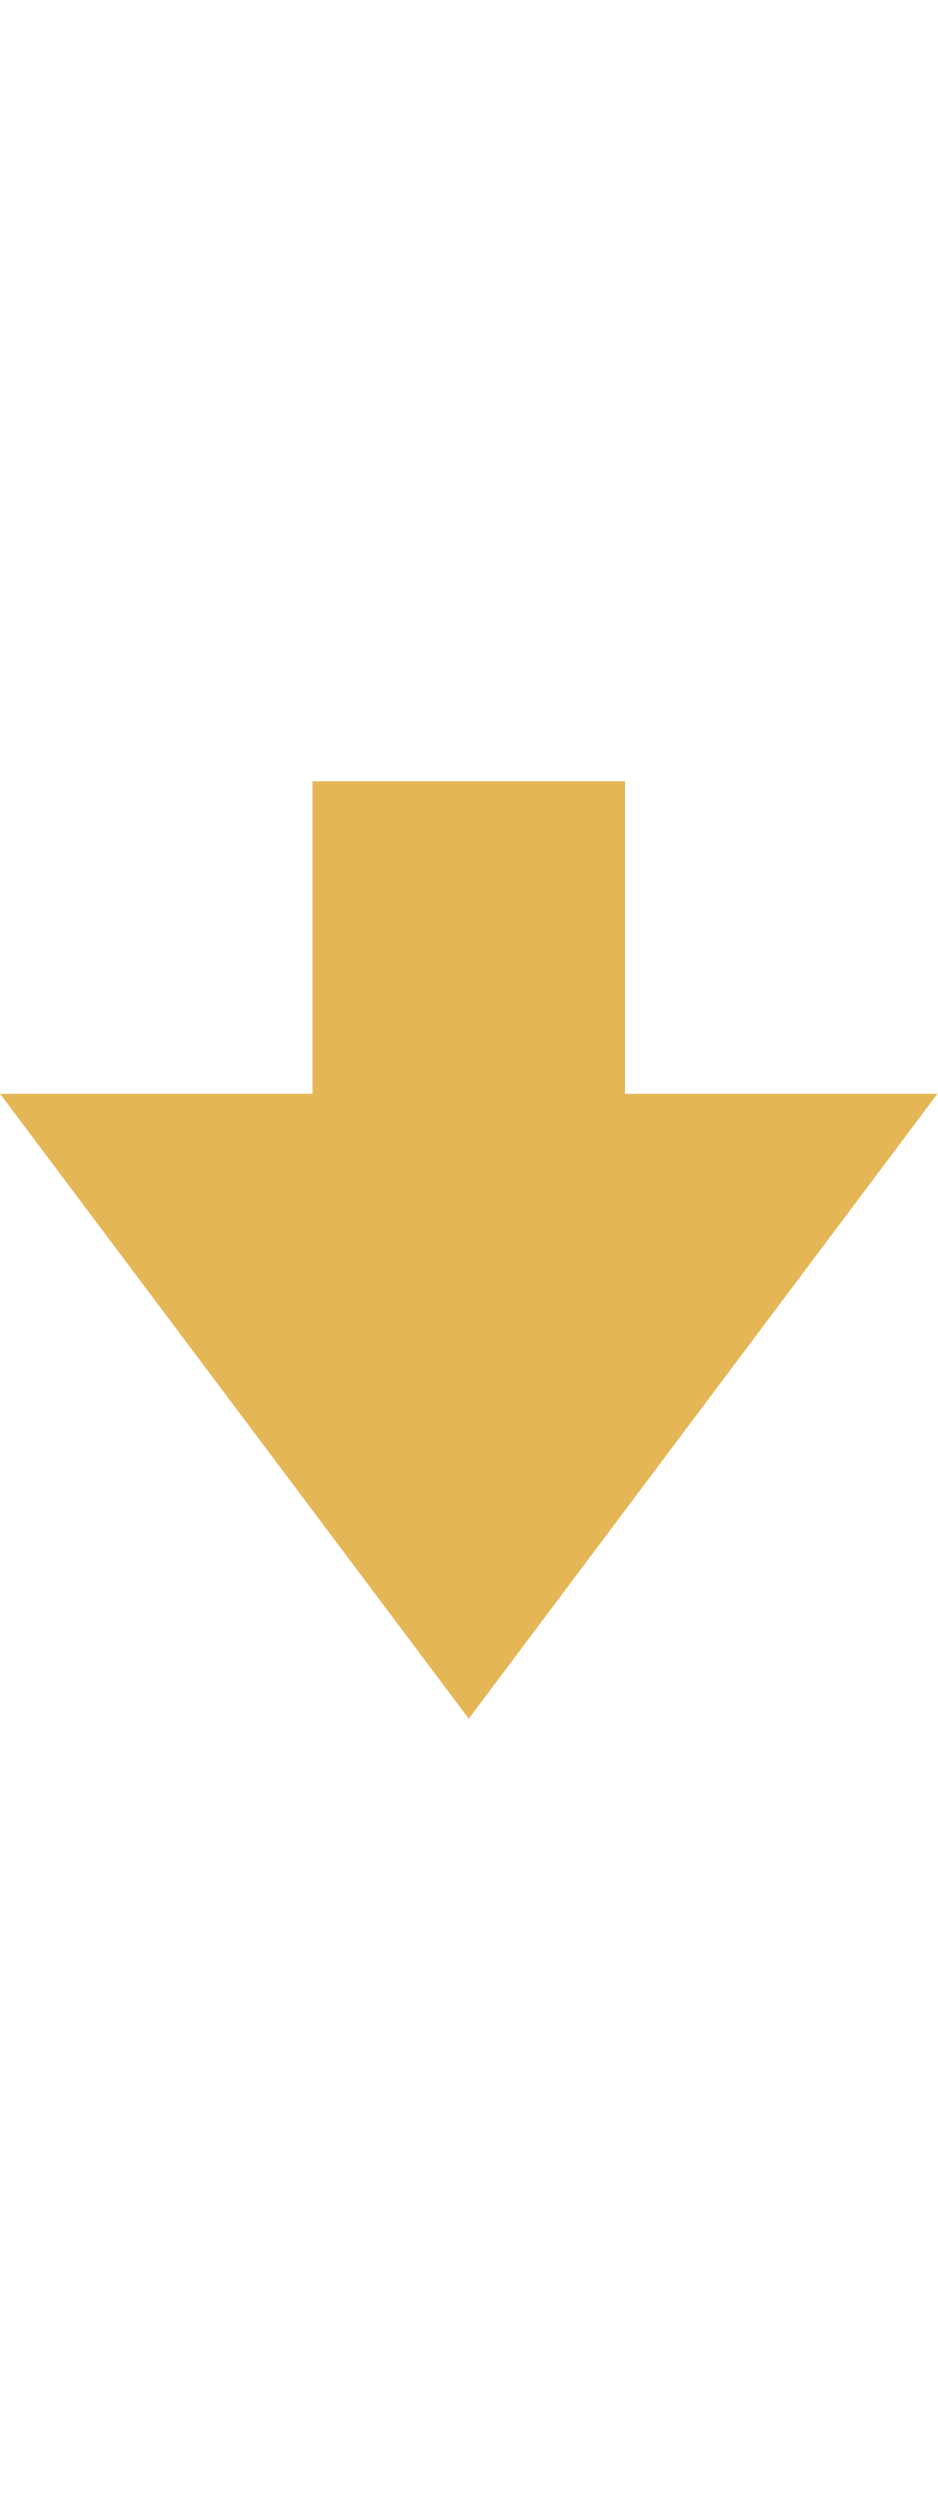
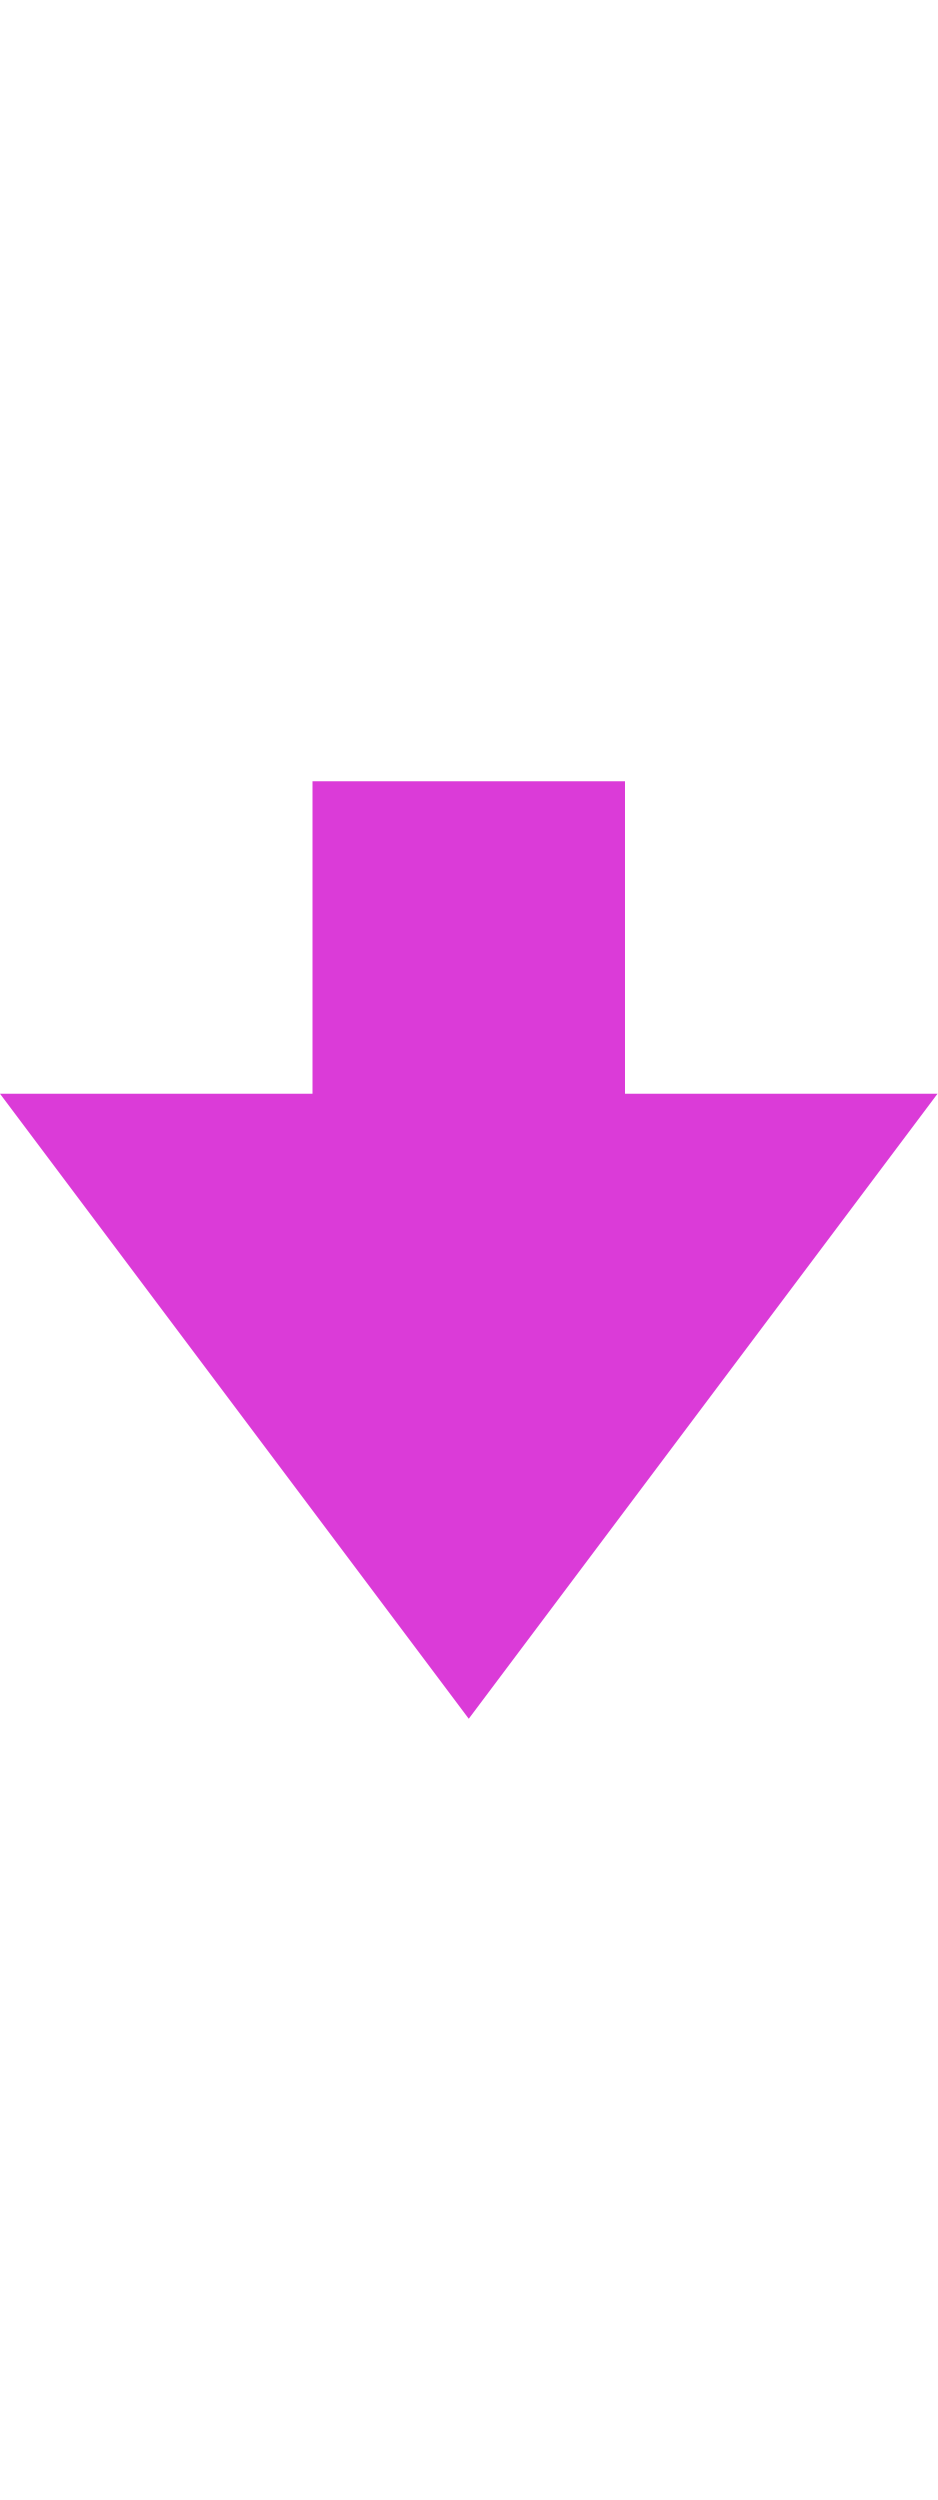
<svg xmlns="http://www.w3.org/2000/svg" height="16" width="6">
-   <path d="M4 7V5H2v2H0l3 4 3-4H4z" fill="#E5B655" />
+   <path d="M4 7V5H2v2H0l3 4 3-4H4z" fill="#DB3BD8" />
</svg>
